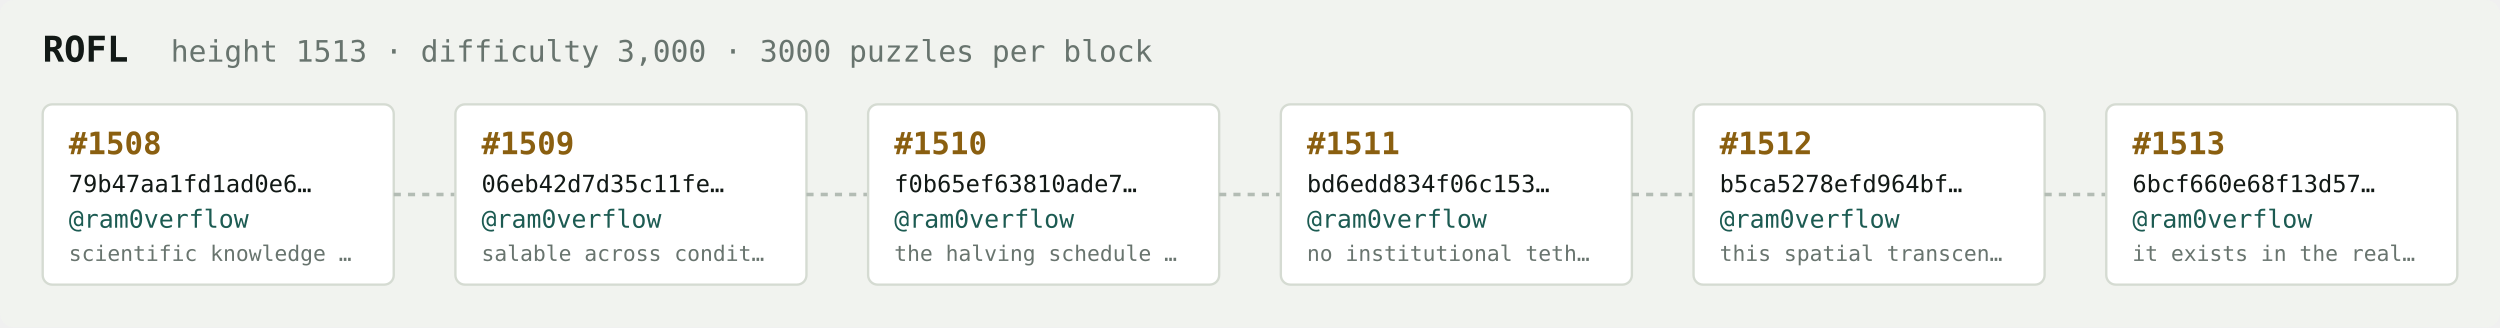
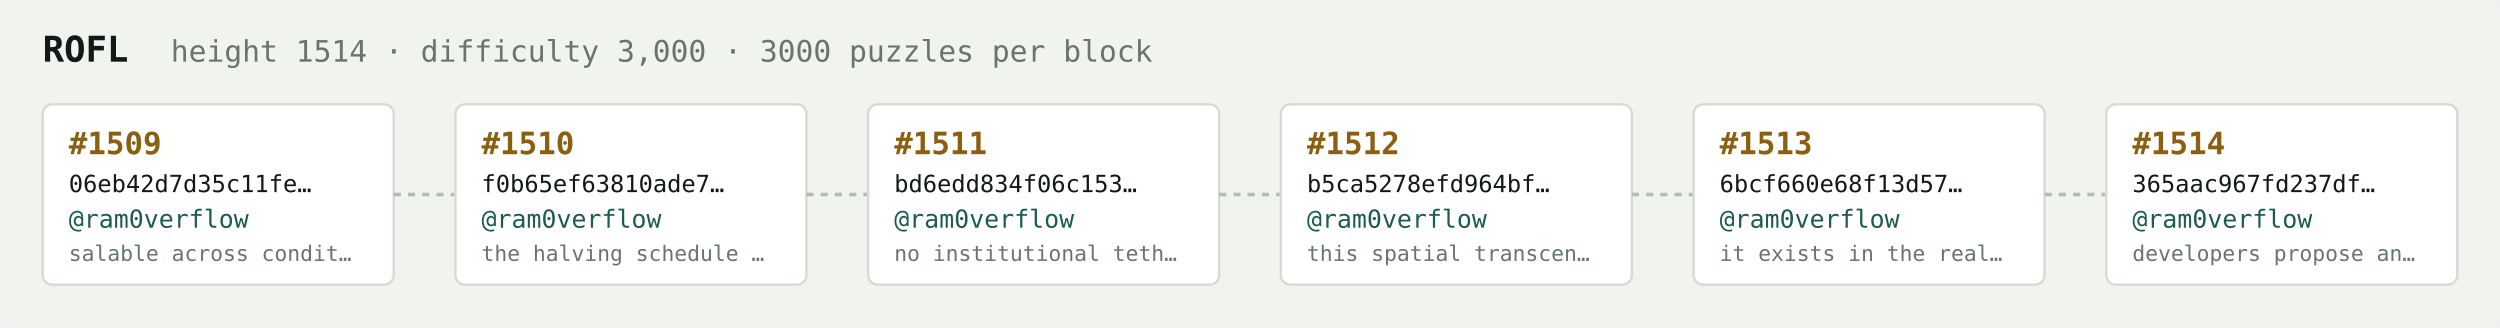
<svg xmlns="http://www.w3.org/2000/svg" width="1054" height="138" viewBox="0 0 1054 138" font-family="ui-monospace,SFMono-Regular,Menlo,monospace">
  <rect fill="#f1f3ef" width="1054" height="138" rx="6" />
  <text x="18" y="26" fill="#121916" font-size="15" font-weight="700">ROFL</text>
-   <text x="72" y="26" fill="#68746e" font-size="12.5">height 1513 · difficulty 3,000 · 3000 puzzles per block</text>
+   <text x="72" y="26" fill="#68746e" font-size="12.5">height 1514 · difficulty 3,000 · 3000 puzzles per block</text>
  <rect x="18" y="44" width="148" height="76" rx="4" fill="#ffffff" stroke="#d5dbd2" stroke-width="1" />
-   <text x="29" y="65" fill="#8a5f10" font-size="13" font-weight="700">#1508</text>
-   <text x="29" y="81" fill="#121916" font-size="10">79b47aa1fd1ad0e6…</text>
+   <text x="29" y="65" fill="#8a5f10" font-size="13" font-weight="700">#1509</text>
+   <text x="29" y="81" fill="#121916" font-size="10">06eb42d7d35c11fe…</text>
  <text x="29" y="96" fill="#1c5b52" font-size="10.5">@ram0verflow</text>
-   <text x="29" y="110" fill="#68746e" font-size="9">scientific knowledge …</text>
+   <text x="29" y="110" fill="#68746e" font-size="9">salable across condit…</text>
  <line x1="166" y1="82.0" x2="192" y2="82.0" stroke="#b3bcb4" stroke-width="1.5" stroke-dasharray="3 3" />
  <rect x="192" y="44" width="148" height="76" rx="4" fill="#ffffff" stroke="#d5dbd2" stroke-width="1" />
-   <text x="203" y="65" fill="#8a5f10" font-size="13" font-weight="700">#1509</text>
-   <text x="203" y="81" fill="#121916" font-size="10">06eb42d7d35c11fe…</text>
+   <text x="203" y="65" fill="#8a5f10" font-size="13" font-weight="700">#1510</text>
+   <text x="203" y="81" fill="#121916" font-size="10">f0b65ef63810ade7…</text>
  <text x="203" y="96" fill="#1c5b52" font-size="10.5">@ram0verflow</text>
-   <text x="203" y="110" fill="#68746e" font-size="9">salable across condit…</text>
+   <text x="203" y="110" fill="#68746e" font-size="9">the halving schedule …</text>
  <line x1="340" y1="82.0" x2="366" y2="82.0" stroke="#b3bcb4" stroke-width="1.5" stroke-dasharray="3 3" />
  <rect x="366" y="44" width="148" height="76" rx="4" fill="#ffffff" stroke="#d5dbd2" stroke-width="1" />
-   <text x="377" y="65" fill="#8a5f10" font-size="13" font-weight="700">#1510</text>
-   <text x="377" y="81" fill="#121916" font-size="10">f0b65ef63810ade7…</text>
+   <text x="377" y="65" fill="#8a5f10" font-size="13" font-weight="700">#1511</text>
+   <text x="377" y="81" fill="#121916" font-size="10">bd6edd834f06c153…</text>
  <text x="377" y="96" fill="#1c5b52" font-size="10.5">@ram0verflow</text>
-   <text x="377" y="110" fill="#68746e" font-size="9">the halving schedule …</text>
+   <text x="377" y="110" fill="#68746e" font-size="9">no institutional teth…</text>
  <line x1="514" y1="82.0" x2="540" y2="82.0" stroke="#b3bcb4" stroke-width="1.5" stroke-dasharray="3 3" />
  <rect x="540" y="44" width="148" height="76" rx="4" fill="#ffffff" stroke="#d5dbd2" stroke-width="1" />
-   <text x="551" y="65" fill="#8a5f10" font-size="13" font-weight="700">#1511</text>
-   <text x="551" y="81" fill="#121916" font-size="10">bd6edd834f06c153…</text>
+   <text x="551" y="65" fill="#8a5f10" font-size="13" font-weight="700">#1512</text>
+   <text x="551" y="81" fill="#121916" font-size="10">b5ca5278efd964bf…</text>
  <text x="551" y="96" fill="#1c5b52" font-size="10.5">@ram0verflow</text>
-   <text x="551" y="110" fill="#68746e" font-size="9">no institutional teth…</text>
+   <text x="551" y="110" fill="#68746e" font-size="9">this spatial transcen…</text>
  <line x1="688" y1="82.0" x2="714" y2="82.0" stroke="#b3bcb4" stroke-width="1.5" stroke-dasharray="3 3" />
  <rect x="714" y="44" width="148" height="76" rx="4" fill="#ffffff" stroke="#d5dbd2" stroke-width="1" />
-   <text x="725" y="65" fill="#8a5f10" font-size="13" font-weight="700">#1512</text>
-   <text x="725" y="81" fill="#121916" font-size="10">b5ca5278efd964bf…</text>
+   <text x="725" y="65" fill="#8a5f10" font-size="13" font-weight="700">#1513</text>
+   <text x="725" y="81" fill="#121916" font-size="10">6bcf660e68f13d57…</text>
  <text x="725" y="96" fill="#1c5b52" font-size="10.5">@ram0verflow</text>
-   <text x="725" y="110" fill="#68746e" font-size="9">this spatial transcen…</text>
+   <text x="725" y="110" fill="#68746e" font-size="9">it exists in the real…</text>
  <line x1="862" y1="82.0" x2="888" y2="82.0" stroke="#b3bcb4" stroke-width="1.5" stroke-dasharray="3 3" />
  <rect x="888" y="44" width="148" height="76" rx="4" fill="#ffffff" stroke="#d5dbd2" stroke-width="1" />
-   <text x="899" y="65" fill="#8a5f10" font-size="13" font-weight="700">#1513</text>
-   <text x="899" y="81" fill="#121916" font-size="10">6bcf660e68f13d57…</text>
+   <text x="899" y="65" fill="#8a5f10" font-size="13" font-weight="700">#1514</text>
+   <text x="899" y="81" fill="#121916" font-size="10">365aac967fd237df…</text>
  <text x="899" y="96" fill="#1c5b52" font-size="10.5">@ram0verflow</text>
-   <text x="899" y="110" fill="#68746e" font-size="9">it exists in the real…</text>
+   <text x="899" y="110" fill="#68746e" font-size="9">developers propose an…</text>
</svg>
